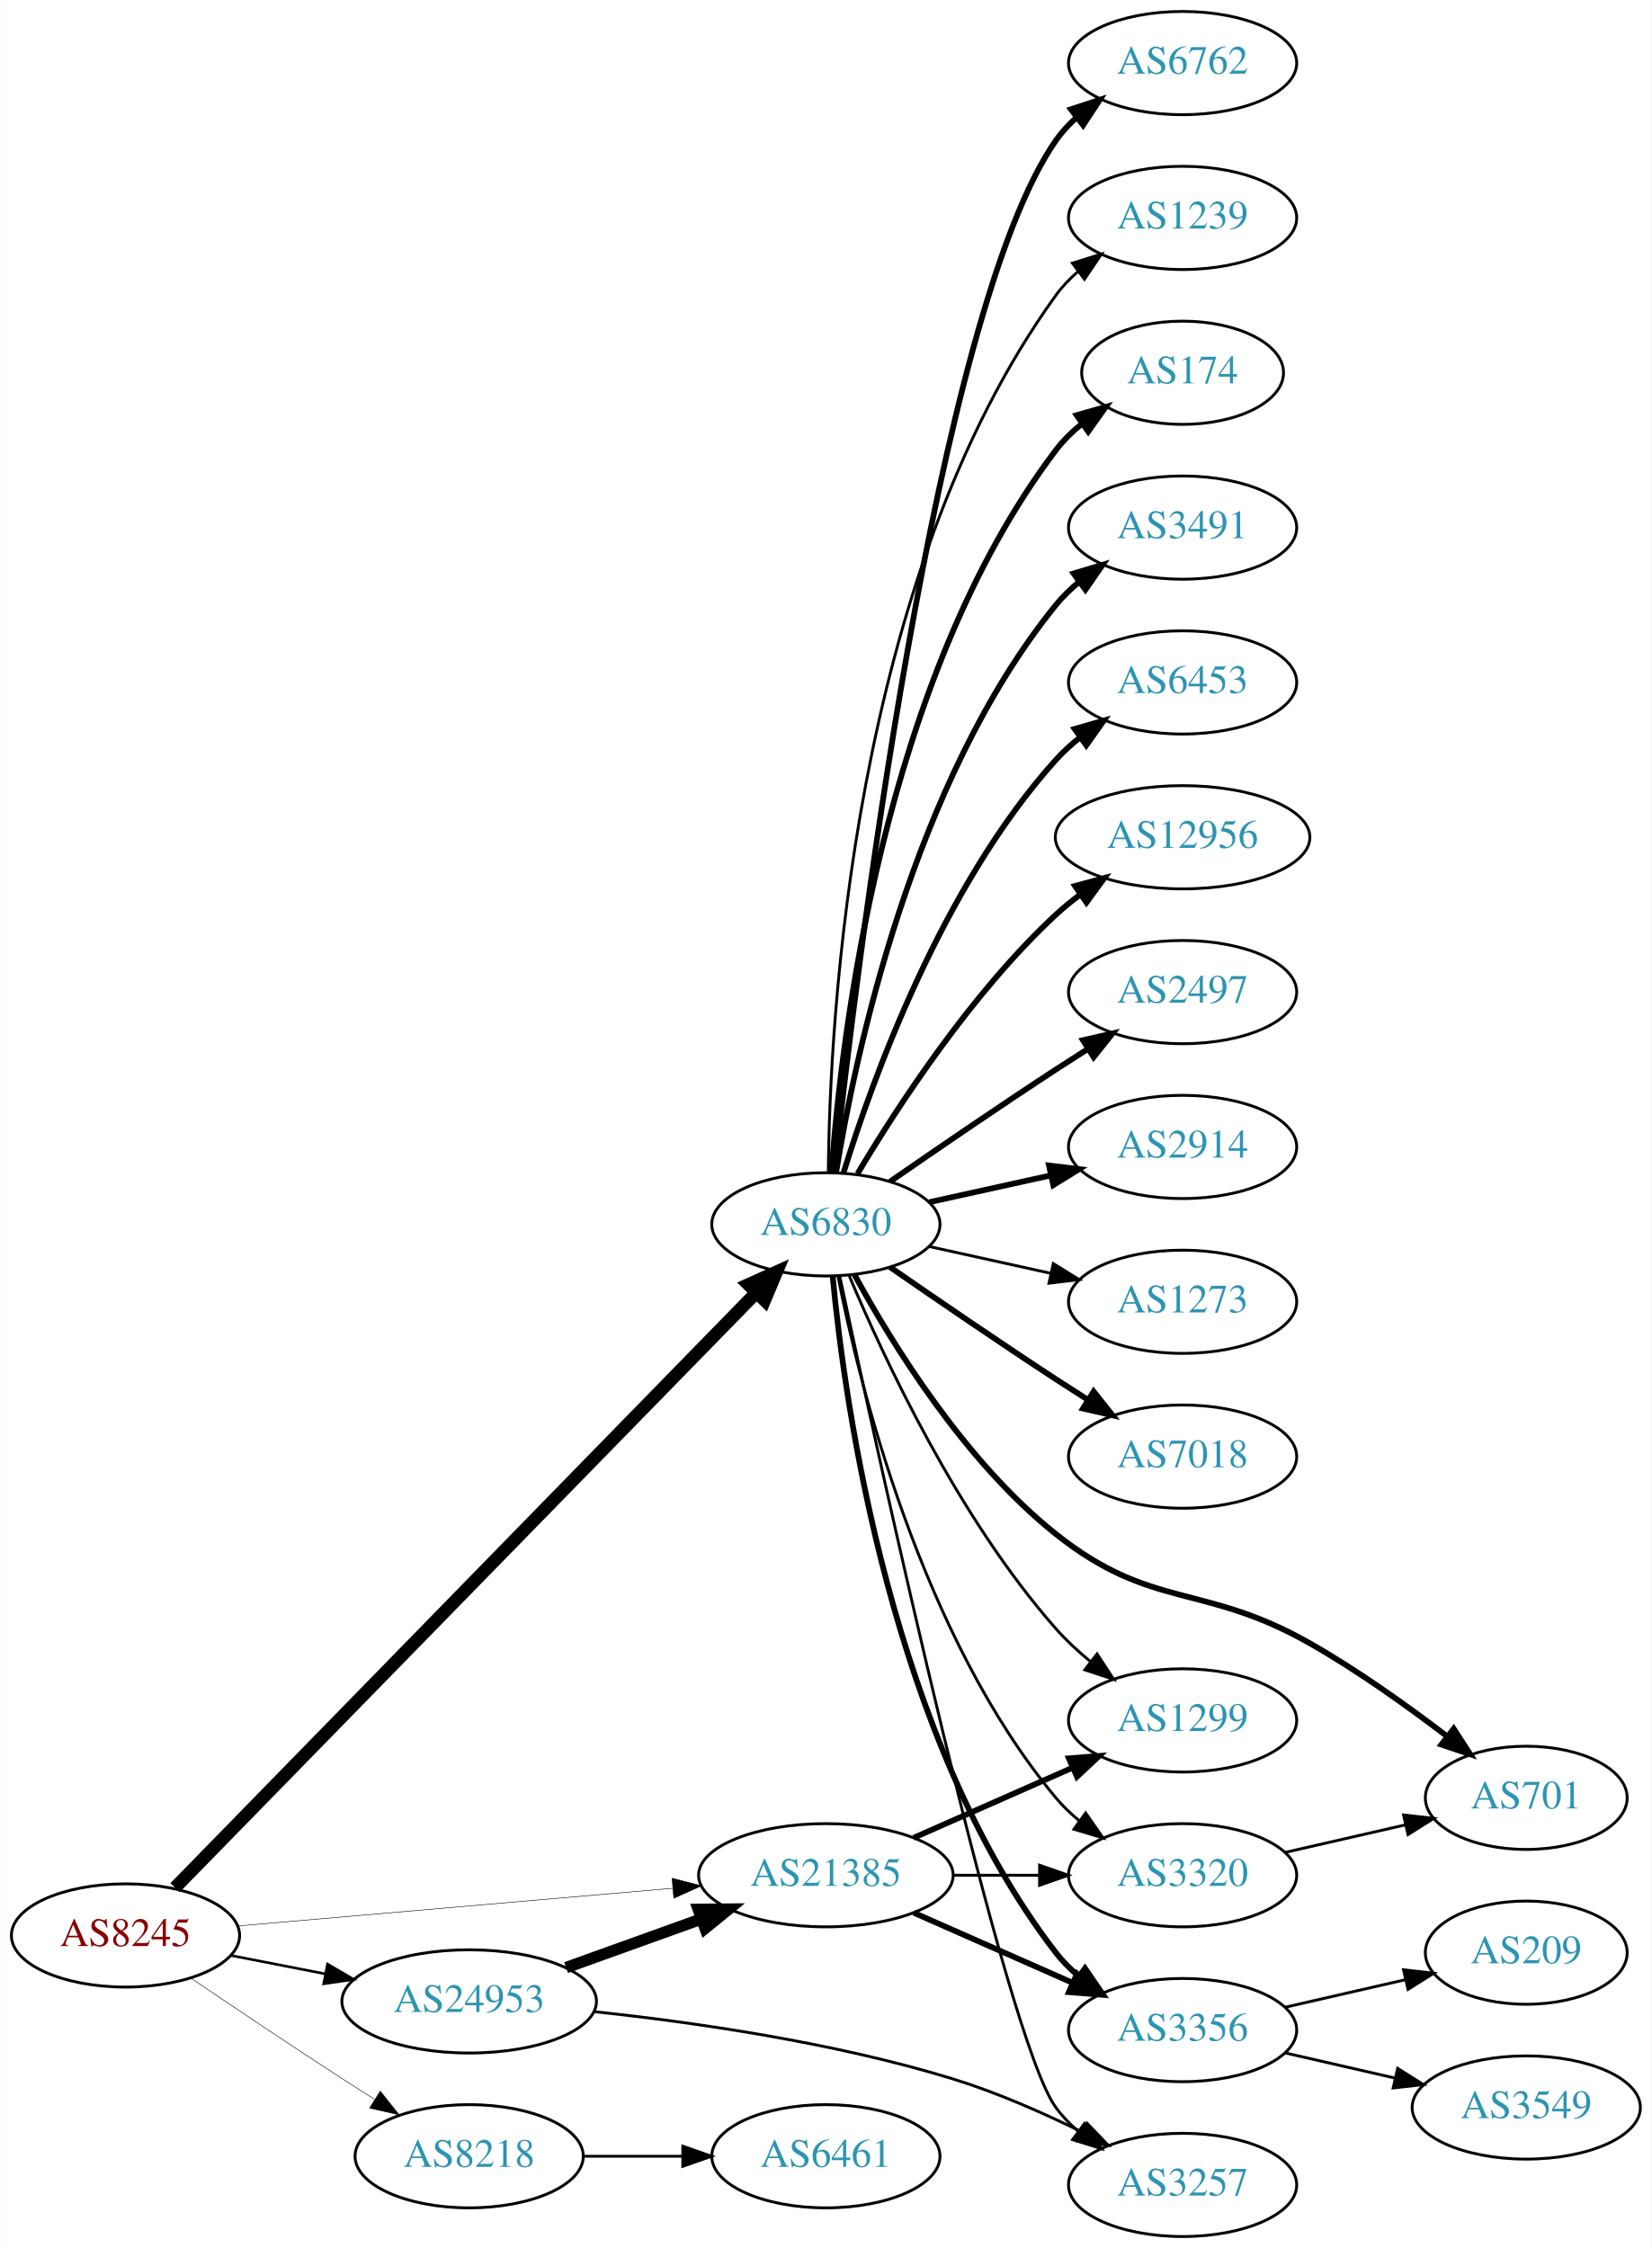
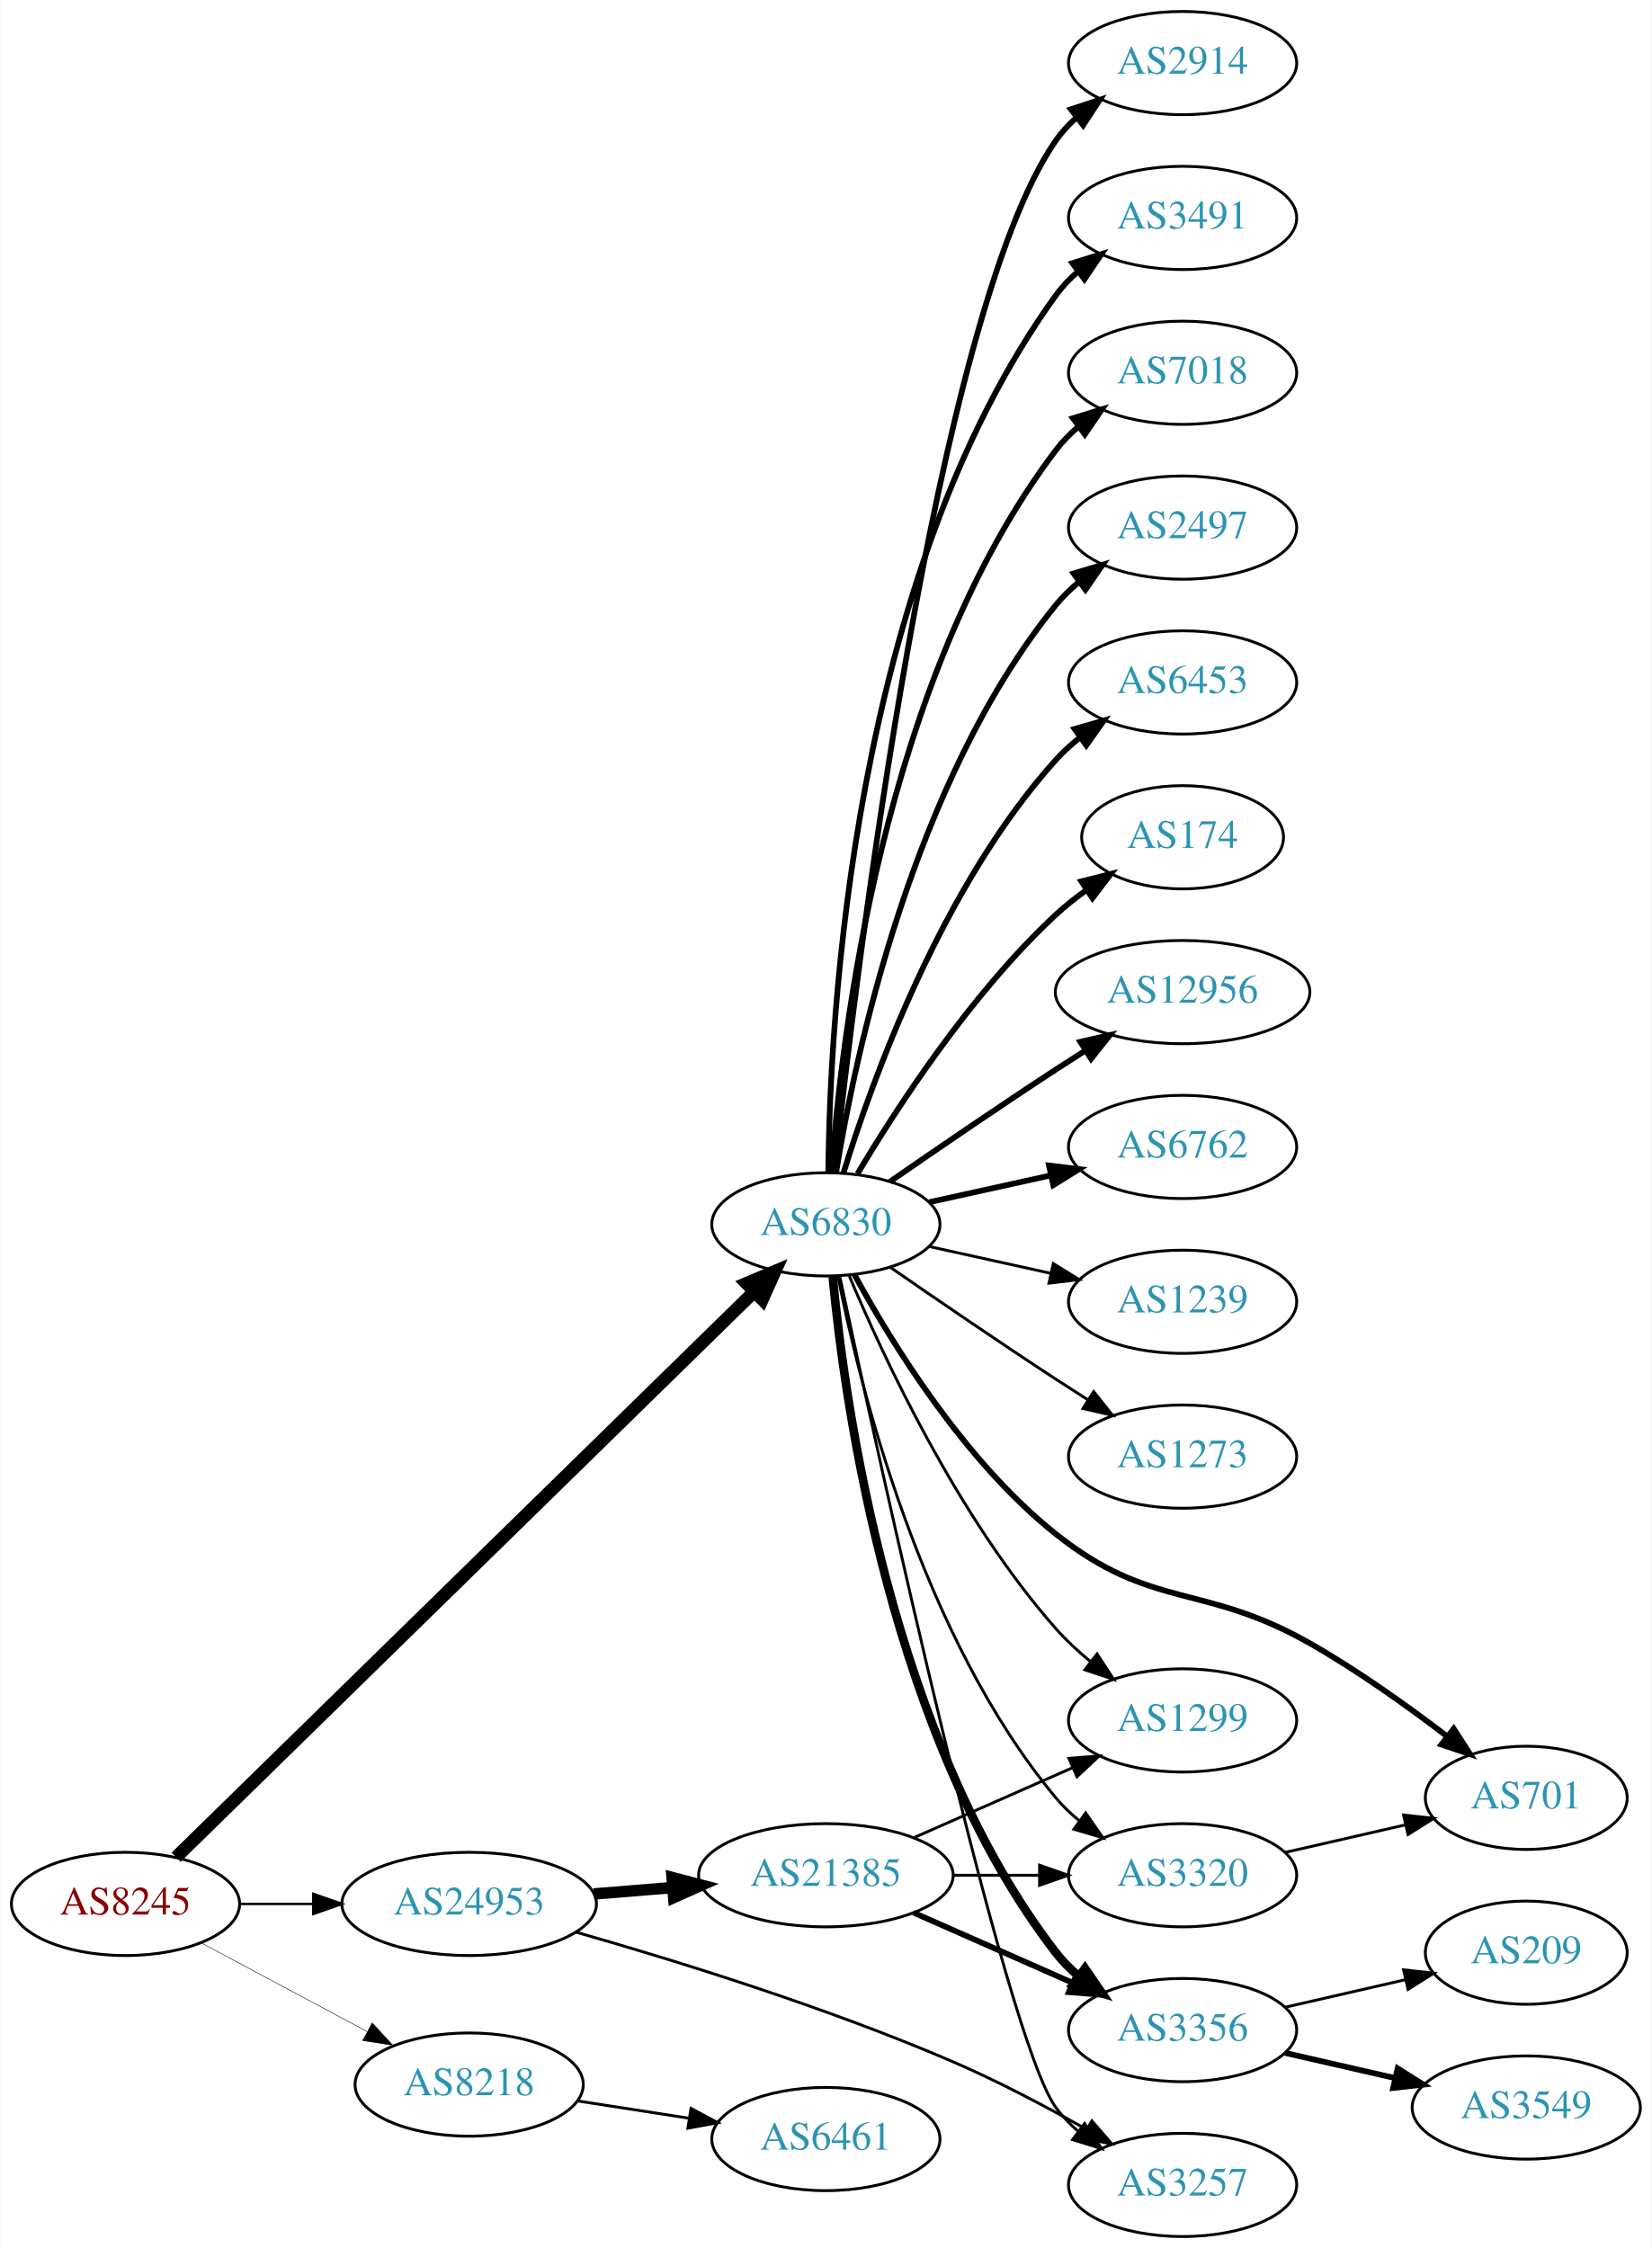
<svg xmlns="http://www.w3.org/2000/svg" xmlns:xlink="http://www.w3.org/1999/xlink" width="576pt" height="784pt" viewBox="0.00 0.00 575.76 784.00">
  <g id="graph0" class="graph" transform="scale(1 1) rotate(0) translate(4 780)">
    <polygon fill="white" stroke="none" points="-4,4 -4,-780 571.762,-780 571.762,4 -4,4" />
    <g id="node1" class="node">
      <g id="a_node1">
        <a xlink:href="/asn/8245" xlink:title="AS8245 ~ Video-Broadcast GmbH [AT]">
-           <ellipse fill="#ffffff" stroke="black" cx="39.647" cy="-105" rx="39.794" ry="18" />
-           <text text-anchor="middle" x="39.647" y="-101.3" font-family="Times,serif" font-size="14.00" fill="#880000">AS8245</text>
+           <ellipse fill="#ffffff" stroke="black" cx="39.647" cy="-116" rx="39.794" ry="18" />
+           <text text-anchor="middle" x="39.647" y="-112.3" font-family="Times,serif" font-size="14.00" fill="#880000">AS8245</text>
        </a>
      </g>
    </g>
    <g id="node2" class="node">
      <g id="a_node2">
        <a xlink:href="/asn/6830" xlink:title="AS6830 ~ LGI-UPC [AT]">
          <ellipse fill="#ffffff" stroke="black" cx="283.881" cy="-353" rx="39.794" ry="18" />
          <text text-anchor="middle" x="283.881" y="-349.3" font-family="Times,serif" font-size="14.00" fill="#2c94b3">AS6830</text>
        </a>
      </g>
    </g>
    <g id="edge1" class="edge">
-       <path fill="none" stroke="black" stroke-width="4.5" d="M56.916,-121.657C98.89,-164.63 210.947,-279.354 259.694,-329.261" />
-       <polygon fill="black" stroke="black" stroke-width="4.5" points="256.878,-332.013 266.682,-336.415 262.512,-326.51 256.878,-332.013" />
+       <path fill="none" stroke="black" stroke-width="4.5" d="M57.296,-132.29C99.302,-173.388 209.719,-281.419 258.787,-329.426" />
+       <polygon fill="black" stroke="black" stroke-width="4.5" points="256.213,-332.417 266.115,-336.596 261.721,-326.788 256.213,-332.417" />
    </g>
    <g id="node3" class="node">
      <g id="a_node3">
        <a xlink:href="/asn/8218" xlink:title="AS8218 ~ legacy Neotelecoms [FR]">
-           <ellipse fill="#ffffff" stroke="black" cx="159.489" cy="-28" rx="39.794" ry="18" />
-           <text text-anchor="middle" x="159.489" y="-24.3" font-family="Times,serif" font-size="14.00" fill="#2c94b3">AS8218</text>
+           <ellipse fill="#ffffff" stroke="black" cx="159.489" cy="-53" rx="39.794" ry="18" />
+           <text text-anchor="middle" x="159.489" y="-49.3" font-family="Times,serif" font-size="14.00" fill="#2c94b3">AS8218</text>
        </a>
      </g>
    </g>
    <g id="edge2" class="edge">
-       <path fill="none" stroke="black" stroke-width="0.18" d="M62.41,-90.159C77.236,-80.114 97.353,-66.611 115.293,-55 118.885,-52.675 122.661,-50.265 126.425,-47.885" />
-       <polygon fill="black" stroke="black" stroke-width="0.18" points="128.485,-50.724 135.089,-42.439 124.76,-44.797 128.485,-50.724" />
+       <path fill="none" stroke="black" stroke-width="0.173" d="M65.927,-102.485C82.82,-93.454 105.262,-81.456 123.818,-71.536" />
+       <polygon fill="black" stroke="black" stroke-width="0.173" points="125.675,-74.511 132.844,-66.71 122.375,-68.338 125.675,-74.511" />
    </g>
    <g id="node4" class="node">
      <g id="a_node4">
+         <a xlink:href="/asn/24953" xlink:title="AS24953 ~ AS MACRO: AS-24953 (customers) [AT]">
+           <ellipse fill="#ffffff" stroke="black" cx="159.489" cy="-116" rx="44.393" ry="18" />
+           <text text-anchor="middle" x="159.489" y="-112.3" font-family="Times,serif" font-size="14.00" fill="#2c94b3">AS24953</text>
+         </a>
+       </g>
+     </g>
+     <g id="edge3" class="edge">
+       <path fill="none" stroke="black" stroke-width="0.865" d="M79.559,-116C87.662,-116 96.337,-116 104.863,-116" />
+       <polygon fill="black" stroke="black" stroke-width="0.865" points="105.141,-119.5 115.141,-116 105.141,-112.5 105.141,-119.5" />
+     </g>
+     <g id="node5" class="node">
+       <g id="a_node5">
+         <a xlink:href="/asn/2914" xlink:title="AS2914 ~ NTT America, Inc. [US]">
+           <ellipse fill="#ffffff" stroke="black" cx="408.273" cy="-758" rx="39.794" ry="18" />
+           <text text-anchor="middle" x="408.273" y="-754.3" font-family="Times,serif" font-size="14.00" fill="#2c94b3">AS2914</text>
+         </a>
+       </g>
+     </g>
+     <g id="edge4" class="edge">
+       <path fill="none" stroke="black" stroke-width="2" d="M286.783,-371.09C294.101,-438.033 322.153,-670.932 364.077,-731 366.051,-733.828 368.426,-736.422 371.034,-738.786" />
+       <polygon fill="black" stroke="black" stroke-width="2" points="369.326,-741.886 379.39,-745.196 373.587,-736.332 369.326,-741.886" />
+     </g>
+     <g id="node6" class="node">
+       <g id="a_node6">
+         <a xlink:href="/asn/3491" xlink:title="AS3491 ~ PCCW Global, Inc. [US]">
+           <ellipse fill="#ffffff" stroke="black" cx="408.273" cy="-704" rx="39.794" ry="18" />
+           <text text-anchor="middle" x="408.273" y="-700.3" font-family="Times,serif" font-size="14.00" fill="#2c94b3">AS3491</text>
+         </a>
+       </g>
+     </g>
+     <g id="edge5" class="edge">
+       <path fill="none" stroke="black" stroke-width="2" d="M284.733,-371.078C285.182,-423.561 292.835,-578.452 364.077,-677 366.279,-680.046 368.941,-682.825 371.848,-685.341" />
+       <polygon fill="black" stroke="black" stroke-width="2" points="369.863,-688.226 379.973,-691.392 374.044,-682.612 369.863,-688.226" />
+     </g>
+     <g id="node7" class="node">
+       <g id="a_node7">
+         <a xlink:href="/asn/7018" xlink:title="AS7018 ~ AT&amp;T Services, Inc. [US]">
+           <ellipse fill="#ffffff" stroke="black" cx="408.273" cy="-650" rx="39.794" ry="18" />
+           <text text-anchor="middle" x="408.273" y="-646.3" font-family="Times,serif" font-size="14.00" fill="#2c94b3">AS7018</text>
+         </a>
+       </g>
+     </g>
+     <g id="edge6" class="edge">
+       <path fill="none" stroke="black" stroke-width="2" d="M285.83,-371.036C289.116,-417.457 303.426,-543.007 364.077,-623 366.348,-625.995 369.056,-628.74 371.992,-631.235" />
+       <polygon fill="black" stroke="black" stroke-width="2" points="370.032,-634.138 380.157,-637.256 374.186,-628.504 370.032,-634.138" />
+     </g>
+     <g id="node8" class="node">
+       <g id="a_node8">
+         <a xlink:href="/asn/2497" xlink:title="AS2497 ~ Internet Initiative Japan Inc. [JP]">
+           <ellipse fill="#ffffff" stroke="black" cx="408.273" cy="-596" rx="39.794" ry="18" />
+           <text text-anchor="middle" x="408.273" y="-592.3" font-family="Times,serif" font-size="14.00" fill="#2c94b3">AS2497</text>
+         </a>
+       </g>
+     </g>
+     <g id="edge7" class="edge">
+       <path fill="none" stroke="black" stroke-width="2" d="M287.462,-371.178C293.917,-410.997 313.988,-507.286 364.077,-569 366.446,-571.918 369.219,-574.612 372.196,-577.075" />
+       <polygon fill="black" stroke="black" stroke-width="2" points="370.271,-580.003 380.418,-583.052 374.387,-574.341 370.271,-580.003" />
+     </g>
+     <g id="node9" class="node">
+       <g id="a_node9">
+         <a xlink:href="/asn/6453" xlink:title="AS6453 ~ TATA COMMUNICATIONS (AMERICA) INC [US]">
+           <ellipse fill="#ffffff" stroke="black" cx="408.273" cy="-542" rx="39.794" ry="18" />
+           <text text-anchor="middle" x="408.273" y="-538.3" font-family="Times,serif" font-size="14.00" fill="#2c94b3">AS6453</text>
+         </a>
+       </g>
+     </g>
+     <g id="edge8" class="edge">
+       <path fill="none" stroke="black" stroke-width="2" d="M290.019,-370.94C299.922,-402.979 324.259,-470.812 364.077,-515 366.593,-517.792 369.465,-520.401 372.504,-522.812" />
+       <polygon fill="black" stroke="black" stroke-width="2" points="370.633,-525.776 380.812,-528.715 374.687,-520.07 370.633,-525.776" />
+     </g>
+     <g id="node10" class="node">
+       <g id="a_node10">
+         <a xlink:href="/asn/3320" xlink:title="AS3320 ~ DTAG [DE]">
+           <ellipse fill="#ffffff" stroke="black" cx="408.273" cy="-126" rx="39.794" ry="18" />
+           <text text-anchor="middle" x="408.273" y="-122.3" font-family="Times,serif" font-size="14.00" fill="#2c94b3">AS3320</text>
+         </a>
+       </g>
+     </g>
+     <g id="edge9" class="edge">
+       <path fill="none" stroke="black" d="M288.058,-335.034C295.473,-297.49 316.987,-209.525 364.077,-153 366.483,-150.112 369.281,-147.439 372.273,-144.989" />
+       <polygon fill="black" stroke="black" points="374.463,-147.725 380.517,-139.03 370.362,-142.052 374.463,-147.725" />
+     </g>
+     <g id="node11" class="node">
+       <g id="a_node11">
+         <a xlink:href="/asn/701" xlink:title="AS701 ~ UUNET [US]">
+           <ellipse fill="#ffffff" stroke="black" cx="528.116" cy="-153" rx="35.194" ry="18" />
+           <text text-anchor="middle" x="528.116" y="-149.3" font-family="Times,serif" font-size="14.00" fill="#2c94b3">AS701</text>
+         </a>
+       </g>
+     </g>
+     <g id="edge10" class="edge">
+       <path fill="none" stroke="black" stroke-width="2" d="M293.868,-335.415C306.63,-311.97 332.054,-270.477 364.077,-245 397.541,-218.377 415.278,-228.104 452.469,-207 469.174,-197.521 486.631,-185.054 500.459,-174.487" />
+       <polygon fill="black" stroke="black" stroke-width="2" points="502.809,-177.094 508.561,-168.197 498.516,-171.565 502.809,-177.094" />
+     </g>
+     <g id="node12" class="node">
+       <g id="a_node12">
+         <a xlink:href="/asn/174" xlink:title="AS174 ~ Cogent Communications [US]">
+           <ellipse fill="#ffffff" stroke="black" cx="408.273" cy="-488" rx="35.194" ry="18" />
+           <text text-anchor="middle" x="408.273" y="-484.3" font-family="Times,serif" font-size="14.00" fill="#2c94b3">AS174</text>
+         </a>
+       </g>
+     </g>
+     <g id="edge11" class="edge">
+       <path fill="none" stroke="black" stroke-width="2" d="M294.927,-370.671C308.498,-393.472 334.43,-433.472 364.077,-461 367.374,-464.061 371.067,-466.972 374.868,-469.672" />
+       <polygon fill="black" stroke="black" stroke-width="2" points="372.979,-472.619 383.249,-475.22 376.842,-466.781 372.979,-472.619" />
+     </g>
+     <g id="node13" class="node">
+       <g id="a_node13">
+         <a xlink:href="/asn/12956" xlink:title="AS12956 ~ TELXIUS [ES]">
+           <ellipse fill="#ffffff" stroke="black" cx="408.273" cy="-434" rx="44.393" ry="18" />
+           <text text-anchor="middle" x="408.273" y="-430.3" font-family="Times,serif" font-size="14.00" fill="#2c94b3">AS12956</text>
+         </a>
+       </g>
+     </g>
+     <g id="edge12" class="edge">
+       <path fill="none" stroke="black" stroke-width="2" d="M306.238,-367.901C322.089,-378.877 344.292,-394.079 364.077,-407 367.398,-409.169 370.88,-411.406 374.367,-413.621" />
+       <polygon fill="black" stroke="black" stroke-width="2" points="372.623,-416.66 382.949,-419.032 376.356,-410.738 372.623,-416.66" />
+     </g>
+     <g id="node14" class="node">
+       <g id="a_node14">
+         <a xlink:href="/asn/6762" xlink:title="AS6762 ~ TELECOM ITALIA SPARKLE S.p.A. [IT]">
+           <ellipse fill="#ffffff" stroke="black" cx="408.273" cy="-380" rx="39.794" ry="18" />
+           <text text-anchor="middle" x="408.273" y="-376.3" font-family="Times,serif" font-size="14.00" fill="#2c94b3">AS6762</text>
+         </a>
+       </g>
+     </g>
+     <g id="edge13" class="edge">
+       <path fill="none" stroke="black" stroke-width="2" d="M319.954,-360.737C333.141,-363.646 348.321,-366.995 362.287,-370.076" />
+       <polygon fill="black" stroke="black" stroke-width="2" points="361.676,-373.525 372.196,-372.262 363.184,-366.69 361.676,-373.525" />
+     </g>
+     <g id="node15" class="node">
+       <g id="a_node15">
+         <a xlink:href="/asn/1239" xlink:title="AS1239 ~ Sprint [US]">
+           <ellipse fill="#ffffff" stroke="black" cx="408.273" cy="-326" rx="39.794" ry="18" />
+           <text text-anchor="middle" x="408.273" y="-322.3" font-family="Times,serif" font-size="14.00" fill="#2c94b3">AS1239</text>
+         </a>
+       </g>
+     </g>
+     <g id="edge14" class="edge">
+       <path fill="none" stroke="black" d="M319.954,-345.263C333.141,-342.354 348.321,-339.005 362.287,-335.924" />
+       <polygon fill="black" stroke="black" points="363.184,-339.31 372.196,-333.738 361.676,-332.475 363.184,-339.31" />
+     </g>
+     <g id="node16" class="node">
+       <g id="a_node16">
+         <a xlink:href="/asn/3356" xlink:title="AS3356 ~ Level 3 Parent, LLC [US]">
+           <ellipse fill="#ffffff" stroke="black" cx="408.273" cy="-72" rx="39.794" ry="18" />
+           <text text-anchor="middle" x="408.273" y="-68.3" font-family="Times,serif" font-size="14.00" fill="#2c94b3">AS3356</text>
+         </a>
+       </g>
+     </g>
+     <g id="edge15" class="edge">
+       <path fill="none" stroke="black" stroke-width="3" d="M286.262,-334.724C290.48,-290.026 306.653,-173.419 364.077,-99 366.373,-96.024 369.098,-93.293 372.045,-90.805" />
+       <polygon fill="black" stroke="black" stroke-width="3" points="374.238,-93.537 380.225,-84.795 370.094,-87.896 374.238,-93.537" />
+     </g>
+     <g id="node17" class="node">
+       <g id="a_node17">
+         <a xlink:href="/asn/3257" xlink:title="AS3257 ~ GTT [DE]">
+           <ellipse fill="#ffffff" stroke="black" cx="408.273" cy="-18" rx="39.794" ry="18" />
+           <text text-anchor="middle" x="408.273" y="-14.3" font-family="Times,serif" font-size="14.00" fill="#2c94b3">AS3257</text>
+         </a>
+       </g>
+     </g>
+     <g id="edge16" class="edge">
+       <path fill="none" stroke="black" d="M288.695,-334.987C301.988,-272.727 346.425,-69.113 364.077,-45 366.297,-41.967 368.971,-39.197 371.886,-36.686" />
+       <polygon fill="black" stroke="black" points="374.081,-39.416 380.022,-30.643 369.907,-33.797 374.081,-39.416" />
+     </g>
+     <g id="node18" class="node">
+       <g id="a_node18">
+         <a xlink:href="/asn/1273" xlink:title="AS1273 ~ Vodafone Group PLC [EU]">
+           <ellipse fill="#ffffff" stroke="black" cx="408.273" cy="-272" rx="39.794" ry="18" />
+           <text text-anchor="middle" x="408.273" y="-268.3" font-family="Times,serif" font-size="14.00" fill="#2c94b3">AS1273</text>
+         </a>
+       </g>
+     </g>
+     <g id="edge17" class="edge">
+       <path fill="none" stroke="black" d="M306.238,-338.099C322.089,-327.123 344.292,-311.921 364.077,-299 367.659,-296.661 371.43,-294.241 375.19,-291.856" />
+       <polygon fill="black" stroke="black" points="377.252,-294.693 383.851,-286.404 373.523,-288.769 377.252,-294.693" />
+     </g>
+     <g id="node19" class="node">
+       <g id="a_node19">
+         <a xlink:href="/asn/1299" xlink:title="AS1299 ~ Telia Carrier [EU]">
+           <ellipse fill="#ffffff" stroke="black" cx="408.273" cy="-180" rx="39.794" ry="18" />
+           <text text-anchor="middle" x="408.273" y="-176.3" font-family="Times,serif" font-size="14.00" fill="#2c94b3">AS1299</text>
+         </a>
+       </g>
+     </g>
+     <g id="edge18" class="edge">
+       <path fill="none" stroke="black" d="M292.045,-335.01C303.949,-306.64 329.917,-250.754 364.077,-212 367.612,-207.99 371.728,-204.172 375.988,-200.661" />
+       <polygon fill="black" stroke="black" points="378.445,-203.187 384.241,-194.319 374.18,-197.637 378.445,-203.187" />
+     </g>
+     <g id="node20" class="node">
+       <g id="a_node20">
+         <a xlink:href="/asn/6461" xlink:title="AS6461 ~ Zayo Bandwidth [US]">
+           <ellipse fill="#ffffff" stroke="black" cx="283.881" cy="-34" rx="39.794" ry="18" />
+           <text text-anchor="middle" x="283.881" y="-30.3" font-family="Times,serif" font-size="14.00" fill="#2c94b3">AS6461</text>
+         </a>
+       </g>
+     </g>
+     <g id="edge19" class="edge">
+       <path fill="none" stroke="black" d="M197.211,-47.299C209.434,-45.402 223.217,-43.262 236.097,-41.263" />
+       <polygon fill="black" stroke="black" points="236.841,-44.689 246.185,-39.697 235.767,-37.772 236.841,-44.689" />
+     </g>
+     <g id="edge21" class="edge">
+       <path fill="none" stroke="black" d="M196.817,-106.136C231.24,-96.311 284.074,-79.982 328.077,-61 343.868,-54.188 360.7,-45.298 374.767,-37.371" />
+       <polygon fill="black" stroke="black" points="376.632,-40.336 383.573,-32.331 373.155,-34.26 376.632,-40.336" />
+     </g>
+     <g id="node21" class="node">
+       <g id="a_node21">
        <a xlink:href="/asn/21385" xlink:title="AS21385 ~ Trusted Network GmbH [DE]">
          <ellipse fill="#ffffff" stroke="black" cx="283.881" cy="-126" rx="44.393" ry="18" />
          <text text-anchor="middle" x="283.881" y="-122.3" font-family="Times,serif" font-size="14.00" fill="#2c94b3">AS21385</text>
        </a>
      </g>
    </g>
-     <g id="edge3" class="edge">
-       <path fill="none" stroke="black" stroke-width="0.18" d="M78.762,-108.304C119.638,-111.848 184.818,-117.499 230.498,-121.459" />
-       <polygon fill="black" stroke="black" stroke-width="0.18" points="230.244,-124.95 240.509,-122.327 230.848,-117.976 230.244,-124.95" />
-     </g>
-     <g id="node5" class="node">
-       <g id="a_node5">
-         <a xlink:href="/asn/24953" xlink:title="AS24953 ~ AS MACRO: AS-24953 (customers) [AT]">
-           <ellipse fill="#ffffff" stroke="black" cx="159.489" cy="-82" rx="44.393" ry="18" />
-           <text text-anchor="middle" x="159.489" y="-78.3" font-family="Times,serif" font-size="14.00" fill="#2c94b3">AS24953</text>
-         </a>
-       </g>
-     </g>
-     <g id="edge4" class="edge">
-       <path fill="none" stroke="black" stroke-width="0.9" d="M76.323,-98.037C86.696,-96.012 98.214,-93.764 109.264,-91.608" />
-       <polygon fill="black" stroke="black" stroke-width="0.9" points="110.09,-95.013 119.234,-89.662 108.749,-88.142 110.09,-95.013" />
-     </g>
-     <g id="node6" class="node">
-       <g id="a_node6">
-         <a xlink:href="/asn/7018" xlink:title="AS7018 ~ AT&amp;T Services, Inc. [US]">
-           <ellipse fill="#ffffff" stroke="black" cx="408.273" cy="-272" rx="39.794" ry="18" />
-           <text text-anchor="middle" x="408.273" y="-268.3" font-family="Times,serif" font-size="14.00" fill="#2c94b3">AS7018</text>
-         </a>
-       </g>
-     </g>
-     <g id="edge5" class="edge">
-       <path fill="none" stroke="black" stroke-width="2" d="M306.238,-338.099C322.089,-327.123 344.292,-311.921 364.077,-299 367.659,-296.661 371.43,-294.241 375.19,-291.856" />
-       <polygon fill="black" stroke="black" stroke-width="2" points="377.252,-294.693 383.851,-286.404 373.523,-288.769 377.252,-294.693" />
-     </g>
-     <g id="node7" class="node">
-       <g id="a_node7">
-         <a xlink:href="/asn/6762" xlink:title="AS6762 ~ TELECOM ITALIA SPARKLE S.p.A. [IT]">
-           <ellipse fill="#ffffff" stroke="black" cx="408.273" cy="-758" rx="39.794" ry="18" />
-           <text text-anchor="middle" x="408.273" y="-754.3" font-family="Times,serif" font-size="14.00" fill="#2c94b3">AS6762</text>
-         </a>
-       </g>
-     </g>
-     <g id="edge6" class="edge">
-       <path fill="none" stroke="black" stroke-width="2" d="M286.783,-371.09C294.101,-438.033 322.153,-670.932 364.077,-731 366.051,-733.828 368.426,-736.422 371.034,-738.786" />
-       <polygon fill="black" stroke="black" stroke-width="2" points="369.326,-741.886 379.39,-745.196 373.587,-736.332 369.326,-741.886" />
-     </g>
-     <g id="node8" class="node">
-       <g id="a_node8">
-         <a xlink:href="/asn/1239" xlink:title="AS1239 ~ Sprint [US]">
-           <ellipse fill="#ffffff" stroke="black" cx="408.273" cy="-704" rx="39.794" ry="18" />
-           <text text-anchor="middle" x="408.273" y="-700.3" font-family="Times,serif" font-size="14.00" fill="#2c94b3">AS1239</text>
-         </a>
-       </g>
-     </g>
-     <g id="edge7" class="edge">
-       <path fill="none" stroke="black" d="M284.733,-371.078C285.182,-423.561 292.835,-578.452 364.077,-677 366.279,-680.046 368.941,-682.825 371.848,-685.341" />
-       <polygon fill="black" stroke="black" points="369.863,-688.226 379.973,-691.392 374.044,-682.612 369.863,-688.226" />
-     </g>
-     <g id="node9" class="node">
-       <g id="a_node9">
-         <a xlink:href="/asn/174" xlink:title="AS174 ~ Cogent Communications [US]">
-           <ellipse fill="#ffffff" stroke="black" cx="408.273" cy="-650" rx="35.194" ry="18" />
-           <text text-anchor="middle" x="408.273" y="-646.3" font-family="Times,serif" font-size="14.00" fill="#2c94b3">AS174</text>
-         </a>
-       </g>
-     </g>
-     <g id="edge8" class="edge">
-       <path fill="none" stroke="black" stroke-width="2" d="M285.83,-371.036C289.116,-417.457 303.426,-543.007 364.077,-623 366.662,-626.409 369.812,-629.494 373.222,-632.255" />
-       <polygon fill="black" stroke="black" stroke-width="2" points="371.32,-635.196 381.506,-638.112 375.361,-629.481 371.32,-635.196" />
-     </g>
-     <g id="node10" class="node">
-       <g id="a_node10">
-         <a xlink:href="/asn/3491" xlink:title="AS3491 ~ PCCW Global, Inc. [US]">
-           <ellipse fill="#ffffff" stroke="black" cx="408.273" cy="-596" rx="39.794" ry="18" />
-           <text text-anchor="middle" x="408.273" y="-592.3" font-family="Times,serif" font-size="14.00" fill="#2c94b3">AS3491</text>
-         </a>
-       </g>
-     </g>
-     <g id="edge9" class="edge">
-       <path fill="none" stroke="black" stroke-width="2" d="M287.462,-371.178C293.917,-410.997 313.988,-507.286 364.077,-569 366.446,-571.918 369.219,-574.612 372.196,-577.075" />
-       <polygon fill="black" stroke="black" stroke-width="2" points="370.271,-580.003 380.418,-583.052 374.387,-574.341 370.271,-580.003" />
-     </g>
-     <g id="node11" class="node">
-       <g id="a_node11">
-         <a xlink:href="/asn/6453" xlink:title="AS6453 ~ TATA COMMUNICATIONS (AMERICA) INC [US]">
-           <ellipse fill="#ffffff" stroke="black" cx="408.273" cy="-542" rx="39.794" ry="18" />
-           <text text-anchor="middle" x="408.273" y="-538.3" font-family="Times,serif" font-size="14.00" fill="#2c94b3">AS6453</text>
-         </a>
-       </g>
-     </g>
-     <g id="edge10" class="edge">
-       <path fill="none" stroke="black" stroke-width="2" d="M290.019,-370.94C299.922,-402.979 324.259,-470.812 364.077,-515 366.593,-517.792 369.465,-520.401 372.504,-522.812" />
-       <polygon fill="black" stroke="black" stroke-width="2" points="370.633,-525.776 380.812,-528.715 374.687,-520.07 370.633,-525.776" />
-     </g>
-     <g id="node12" class="node">
-       <g id="a_node12">
-         <a xlink:href="/asn/12956" xlink:title="AS12956 ~ TELXIUS [ES]">
-           <ellipse fill="#ffffff" stroke="black" cx="408.273" cy="-488" rx="44.393" ry="18" />
-           <text text-anchor="middle" x="408.273" y="-484.3" font-family="Times,serif" font-size="14.00" fill="#2c94b3">AS12956</text>
-         </a>
-       </g>
-     </g>
-     <g id="edge11" class="edge">
-       <path fill="none" stroke="black" stroke-width="2" d="M294.927,-370.671C308.498,-393.472 334.43,-433.472 364.077,-461 366.684,-463.42 369.537,-465.746 372.496,-467.948" />
-       <polygon fill="black" stroke="black" stroke-width="2" points="370.774,-471.012 380.996,-473.8 374.744,-465.246 370.774,-471.012" />
-     </g>
-     <g id="node13" class="node">
-       <g id="a_node13">
-         <a xlink:href="/asn/701" xlink:title="AS701 ~ UUNET [US]">
-           <ellipse fill="#ffffff" stroke="black" cx="528.116" cy="-153" rx="35.194" ry="18" />
-           <text text-anchor="middle" x="528.116" y="-149.3" font-family="Times,serif" font-size="14.00" fill="#2c94b3">AS701</text>
-         </a>
-       </g>
-     </g>
-     <g id="edge12" class="edge">
-       <path fill="none" stroke="black" stroke-width="2" d="M293.868,-335.415C306.63,-311.97 332.054,-270.477 364.077,-245 397.541,-218.377 415.278,-228.104 452.469,-207 469.174,-197.521 486.631,-185.054 500.459,-174.487" />
-       <polygon fill="black" stroke="black" stroke-width="2" points="502.809,-177.094 508.561,-168.197 498.516,-171.565 502.809,-177.094" />
-     </g>
-     <g id="node14" class="node">
-       <g id="a_node14">
-         <a xlink:href="/asn/2497" xlink:title="AS2497 ~ Internet Initiative Japan Inc. [JP]">
-           <ellipse fill="#ffffff" stroke="black" cx="408.273" cy="-434" rx="39.794" ry="18" />
-           <text text-anchor="middle" x="408.273" y="-430.3" font-family="Times,serif" font-size="14.00" fill="#2c94b3">AS2497</text>
-         </a>
-       </g>
-     </g>
-     <g id="edge13" class="edge">
-       <path fill="none" stroke="black" stroke-width="2" d="M306.238,-367.901C322.089,-378.877 344.292,-394.079 364.077,-407 367.659,-409.339 371.43,-411.759 375.19,-414.144" />
-       <polygon fill="black" stroke="black" stroke-width="2" points="373.523,-417.231 383.851,-419.596 377.252,-411.307 373.523,-417.231" />
-     </g>
-     <g id="node15" class="node">
-       <g id="a_node15">
-         <a xlink:href="/asn/2914" xlink:title="AS2914 ~ NTT America, Inc. [US]">
-           <ellipse fill="#ffffff" stroke="black" cx="408.273" cy="-380" rx="39.794" ry="18" />
-           <text text-anchor="middle" x="408.273" y="-376.3" font-family="Times,serif" font-size="14.00" fill="#2c94b3">AS2914</text>
-         </a>
-       </g>
-     </g>
-     <g id="edge14" class="edge">
-       <path fill="none" stroke="black" stroke-width="2" d="M319.954,-360.737C333.141,-363.646 348.321,-366.995 362.287,-370.076" />
-       <polygon fill="black" stroke="black" stroke-width="2" points="361.676,-373.525 372.196,-372.262 363.184,-366.69 361.676,-373.525" />
-     </g>
-     <g id="node16" class="node">
-       <g id="a_node16">
-         <a xlink:href="/asn/3320" xlink:title="AS3320 ~ DTAG [DE]">
-           <ellipse fill="#ffffff" stroke="black" cx="408.273" cy="-126" rx="39.794" ry="18" />
-           <text text-anchor="middle" x="408.273" y="-122.3" font-family="Times,serif" font-size="14.00" fill="#2c94b3">AS3320</text>
-         </a>
-       </g>
-     </g>
-     <g id="edge15" class="edge">
-       <path fill="none" stroke="black" d="M288.058,-335.034C295.473,-297.49 316.987,-209.525 364.077,-153 366.483,-150.112 369.281,-147.439 372.273,-144.989" />
-       <polygon fill="black" stroke="black" points="374.463,-147.725 380.517,-139.03 370.362,-142.052 374.463,-147.725" />
-     </g>
-     <g id="node17" class="node">
-       <g id="a_node17">
-         <a xlink:href="/asn/3356" xlink:title="AS3356 ~ Level 3 Parent, LLC [US]">
-           <ellipse fill="#ffffff" stroke="black" cx="408.273" cy="-72" rx="39.794" ry="18" />
-           <text text-anchor="middle" x="408.273" y="-68.3" font-family="Times,serif" font-size="14.00" fill="#2c94b3">AS3356</text>
-         </a>
-       </g>
-     </g>
-     <g id="edge16" class="edge">
-       <path fill="none" stroke="black" stroke-width="2" d="M286.262,-334.724C290.48,-290.026 306.653,-173.419 364.077,-99 366.373,-96.024 369.098,-93.293 372.045,-90.805" />
-       <polygon fill="black" stroke="black" stroke-width="2" points="374.238,-93.537 380.225,-84.795 370.094,-87.896 374.238,-93.537" />
-     </g>
-     <g id="node18" class="node">
-       <g id="a_node18">
-         <a xlink:href="/asn/3257" xlink:title="AS3257 ~ GTT [DE]">
-           <ellipse fill="#ffffff" stroke="black" cx="408.273" cy="-18" rx="39.794" ry="18" />
-           <text text-anchor="middle" x="408.273" y="-14.3" font-family="Times,serif" font-size="14.00" fill="#2c94b3">AS3257</text>
-         </a>
-       </g>
-     </g>
-     <g id="edge17" class="edge">
-       <path fill="none" stroke="black" d="M288.695,-334.987C301.988,-272.727 346.425,-69.113 364.077,-45 366.297,-41.967 368.971,-39.197 371.886,-36.686" />
-       <polygon fill="black" stroke="black" points="374.081,-39.416 380.022,-30.643 369.907,-33.797 374.081,-39.416" />
-     </g>
-     <g id="node19" class="node">
-       <g id="a_node19">
-         <a xlink:href="/asn/1273" xlink:title="AS1273 ~ Vodafone Group PLC [EU]">
-           <ellipse fill="#ffffff" stroke="black" cx="408.273" cy="-326" rx="39.794" ry="18" />
-           <text text-anchor="middle" x="408.273" y="-322.3" font-family="Times,serif" font-size="14.00" fill="#2c94b3">AS1273</text>
-         </a>
-       </g>
-     </g>
-     <g id="edge18" class="edge">
-       <path fill="none" stroke="black" d="M319.954,-345.263C333.141,-342.354 348.321,-339.005 362.287,-335.924" />
-       <polygon fill="black" stroke="black" points="363.184,-339.31 372.196,-333.738 361.676,-332.475 363.184,-339.31" />
-     </g>
-     <g id="node20" class="node">
-       <g id="a_node20">
-         <a xlink:href="/asn/1299" xlink:title="AS1299 ~ Telia Carrier [EU]">
-           <ellipse fill="#ffffff" stroke="black" cx="408.273" cy="-180" rx="39.794" ry="18" />
-           <text text-anchor="middle" x="408.273" y="-176.3" font-family="Times,serif" font-size="14.00" fill="#2c94b3">AS1299</text>
-         </a>
-       </g>
-     </g>
-     <g id="edge19" class="edge">
-       <path fill="none" stroke="black" d="M292.045,-335.01C303.949,-306.64 329.917,-250.754 364.077,-212 367.612,-207.99 371.728,-204.172 375.988,-200.661" />
-       <polygon fill="black" stroke="black" points="378.445,-203.187 384.241,-194.319 374.18,-197.637 378.445,-203.187" />
-     </g>
-     <g id="node21" class="node">
-       <g id="a_node21">
-         <a xlink:href="/asn/6461" xlink:title="AS6461 ~ ZAYO-6461 [US]">
-           <ellipse fill="#ffffff" stroke="black" cx="283.881" cy="-28" rx="39.794" ry="18" />
-           <text text-anchor="middle" x="283.881" y="-24.3" font-family="Times,serif" font-size="14.00" fill="#2c94b3">AS6461</text>
-         </a>
-       </g>
-     </g>
    <g id="edge20" class="edge">
-       <path fill="none" stroke="black" d="M199.215,-28C210.153,-28 222.204,-28 233.67,-28" />
-       <polygon fill="black" stroke="black" points="233.987,-31.5 243.987,-28 233.987,-24.5 233.987,-31.5" />
-     </g>
-     <g id="edge22" class="edge">
-       <path fill="none" stroke="black" d="M328.377,-126C338.066,-126 348.403,-126 358.295,-126" />
-       <polygon fill="black" stroke="black" points="358.398,-129.5 368.398,-126 358.398,-122.5 358.398,-129.5" />
-     </g>
-     <g id="edge23" class="edge">
-       <path fill="none" stroke="black" stroke-width="2" d="M314.509,-112.928C331.103,-105.607 351.963,-96.403 369.696,-88.579" />
-       <polygon fill="black" stroke="black" stroke-width="2" points="371.443,-91.634 379.18,-84.395 368.618,-85.23 371.443,-91.634" />
-     </g>
-     <g id="edge21" class="edge">
-       <path fill="none" stroke="black" stroke-width="2" d="M314.509,-139.072C331.103,-146.393 351.963,-155.597 369.696,-163.421" />
-       <polygon fill="black" stroke="black" stroke-width="2" points="368.618,-166.77 379.18,-167.605 371.443,-160.366 368.618,-166.77" />
-     </g>
-     <g id="edge25" class="edge">
-       <path fill="none" stroke="black" stroke-width="4" d="M193.288,-93.791C207.693,-98.97 224.796,-105.118 240.178,-110.648" />
-       <polygon fill="black" stroke="black" stroke-width="4" points="239.397,-114.087 249.992,-114.176 241.766,-107.5 239.397,-114.087" />
-     </g>
-     <g id="edge24" class="edge">
-       <path fill="none" stroke="black" d="M202.893,-78.448C237.224,-74.796 286.529,-67.779 328.077,-55 343.398,-50.288 359.559,-43.165 373.257,-36.423" />
-       <polygon fill="black" stroke="black" points="374.96,-39.485 382.307,-31.851 371.804,-33.237 374.96,-39.485" />
-     </g>
-     <g id="edge26" class="edge">
+       <path fill="none" stroke="black" stroke-width="4" d="M202.952,-119.469C211.781,-120.191 221.186,-120.959 230.328,-121.706" />
+       <polygon fill="black" stroke="black" stroke-width="4" points="230.241,-125.211 240.493,-122.537 230.811,-118.234 230.241,-125.211" />
+     </g>
+     <g id="edge27" class="edge">
      <path fill="none" stroke="black" d="M443.993,-133.955C457.085,-136.955 472.107,-140.396 485.748,-143.522" />
      <polygon fill="black" stroke="black" points="485.326,-147.016 495.855,-145.838 486.89,-140.193 485.326,-147.016" />
    </g>
    <g id="node22" class="node">
      <g id="a_node22">
        <a xlink:href="/asn/3549" xlink:title="AS3549 ~ Level 3 Parent, LLC [US]">
          <ellipse fill="#ffffff" stroke="black" cx="528.116" cy="-45" rx="39.794" ry="18" />
          <text text-anchor="middle" x="528.116" y="-41.3" font-family="Times,serif" font-size="14.00" fill="#2c94b3">AS3549</text>
        </a>
      </g>
    </g>
-     <g id="edge27" class="edge">
-       <path fill="none" stroke="black" d="M443.993,-64.045C455.993,-61.296 469.613,-58.175 482.306,-55.267" />
-       <polygon fill="black" stroke="black" points="483.272,-58.636 492.238,-52.991 481.708,-51.813 483.272,-58.636" />
+     <g id="edge25" class="edge">
+       <path fill="none" stroke="black" stroke-width="2" d="M443.993,-64.045C455.993,-61.296 469.613,-58.175 482.306,-55.267" />
+       <polygon fill="black" stroke="black" stroke-width="2" points="483.272,-58.636 492.238,-52.991 481.708,-51.813 483.272,-58.636" />
    </g>
    <g id="node23" class="node">
      <g id="a_node23">
        <a xlink:href="/asn/209" xlink:title="AS209 ~ CenturyLink Communications, LLC [US]">
          <ellipse fill="#ffffff" stroke="black" cx="528.116" cy="-99" rx="35.194" ry="18" />
          <text text-anchor="middle" x="528.116" y="-95.3" font-family="Times,serif" font-size="14.00" fill="#2c94b3">AS209</text>
        </a>
      </g>
    </g>
-     <g id="edge28" class="edge">
+     <g id="edge26" class="edge">
      <path fill="none" stroke="black" d="M443.993,-79.955C457.085,-82.955 472.107,-86.397 485.748,-89.522" />
      <polygon fill="black" stroke="black" points="485.326,-93.016 495.855,-91.838 486.89,-86.193 485.326,-93.016" />
    </g>
+     <g id="edge24" class="edge">
+       <path fill="none" stroke="black" d="M328.377,-126C338.066,-126 348.403,-126 358.295,-126" />
+       <polygon fill="black" stroke="black" points="358.398,-129.5 368.398,-126 358.398,-122.5 358.398,-129.5" />
+     </g>
+     <g id="edge23" class="edge">
+       <path fill="none" stroke="black" stroke-width="2" d="M314.509,-112.928C331.103,-105.607 351.963,-96.403 369.696,-88.579" />
+       <polygon fill="black" stroke="black" stroke-width="2" points="371.443,-91.634 379.18,-84.395 368.618,-85.23 371.443,-91.634" />
+     </g>
+     <g id="edge22" class="edge">
+       <path fill="none" stroke="black" d="M314.509,-139.072C331.103,-146.393 351.963,-155.597 369.696,-163.421" />
+       <polygon fill="black" stroke="black" points="368.618,-166.77 379.18,-167.605 371.443,-160.366 368.618,-166.77" />
+     </g>
  </g>
</svg>
